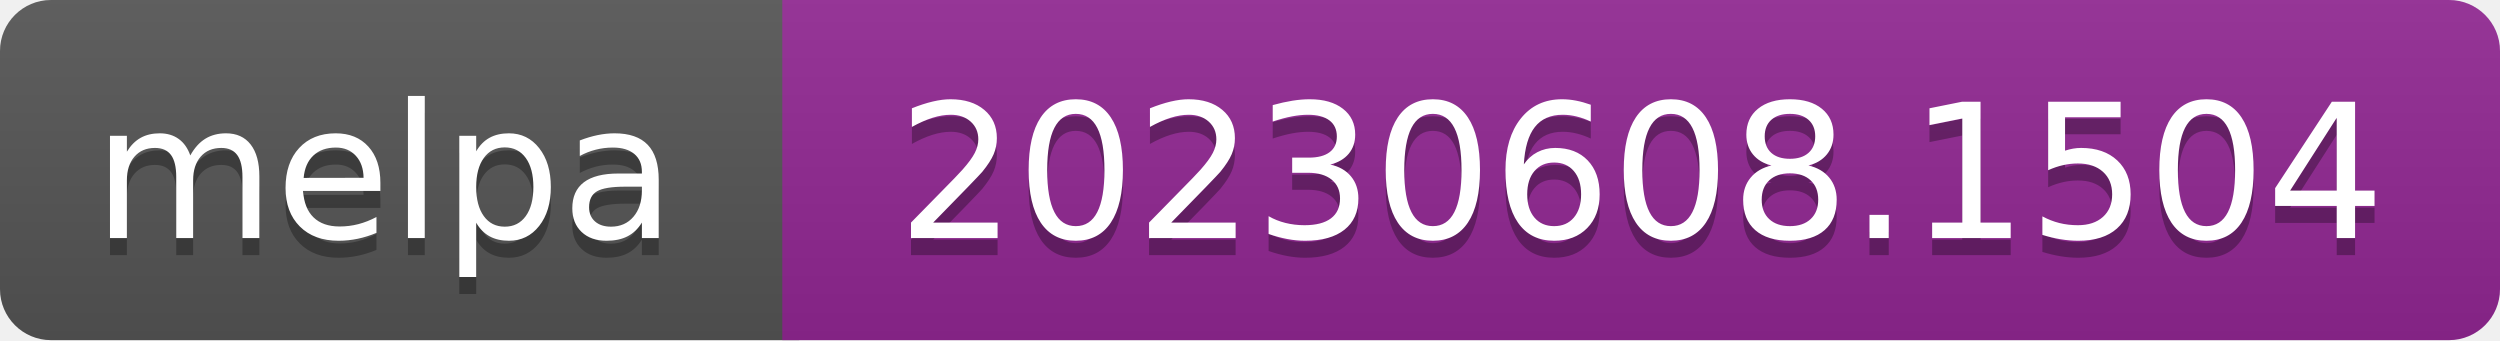
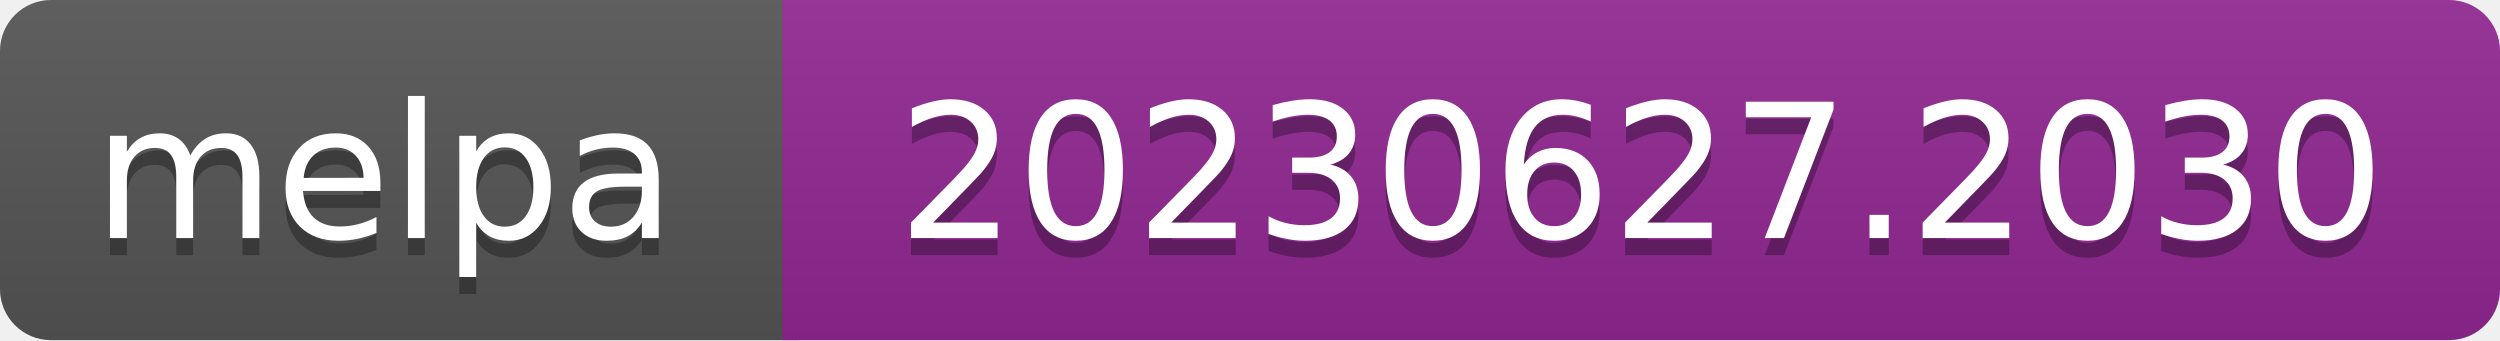
- <svg xmlns="http://www.w3.org/2000/svg" width="147" height="20" role="img" aria-label="melpa: 20230608.1504">
+ <svg xmlns="http://www.w3.org/2000/svg" width="147" height="20" role="img" aria-label="melpa: 20230627.2030">
  <linearGradient id="s" x2="0" y2="100%">
    <stop offset="0" stop-color="#bbb" stop-opacity=".1" />
    <stop offset="1" stop-opacity=".1" />
  </linearGradient>
  <clipPath id="r">
    <rect width="147" height="20" rx="3" fill="#fff" />
  </clipPath>
  <g clip-path="url(#r)">
    <rect width="47" height="20" fill="#555" />
    <rect x="46" width="147" height="20" fill="#922793" />
    <rect width="147" height="20" fill="url(#s)" />
  </g>
  <g fill="#fff" text-anchor="middle" font-family="Verdana,Geneva,DejaVu Sans,sans-serif" font-size="110" text-rendering="geometricPrecision">
    <text aria-hidden="true" x="226" y="150" fill="#010101" fill-opacity=".3" transform="scale(.1)" textLength="343">melpa</text>
    <text x="226" y="140" transform="scale(.1)" fill="#fff" textLength="343">melpa</text>
-     <text aria-hidden="true" x="965" y="150" fill="#010101" fill-opacity=".3" transform="scale(.1)" textLength="875">20230608.1504</text>
-     <text x="965" y="140" transform="scale(.1)" fill="#fff" textLength="875">20230608.1504</text>
+     <text aria-hidden="true" x="965" y="150" fill="#010101" fill-opacity=".3" transform="scale(.1)" textLength="875">20230627.2030</text>
+     <text x="965" y="140" transform="scale(.1)" fill="#fff" textLength="875">20230627.2030</text>
  </g>
</svg>
